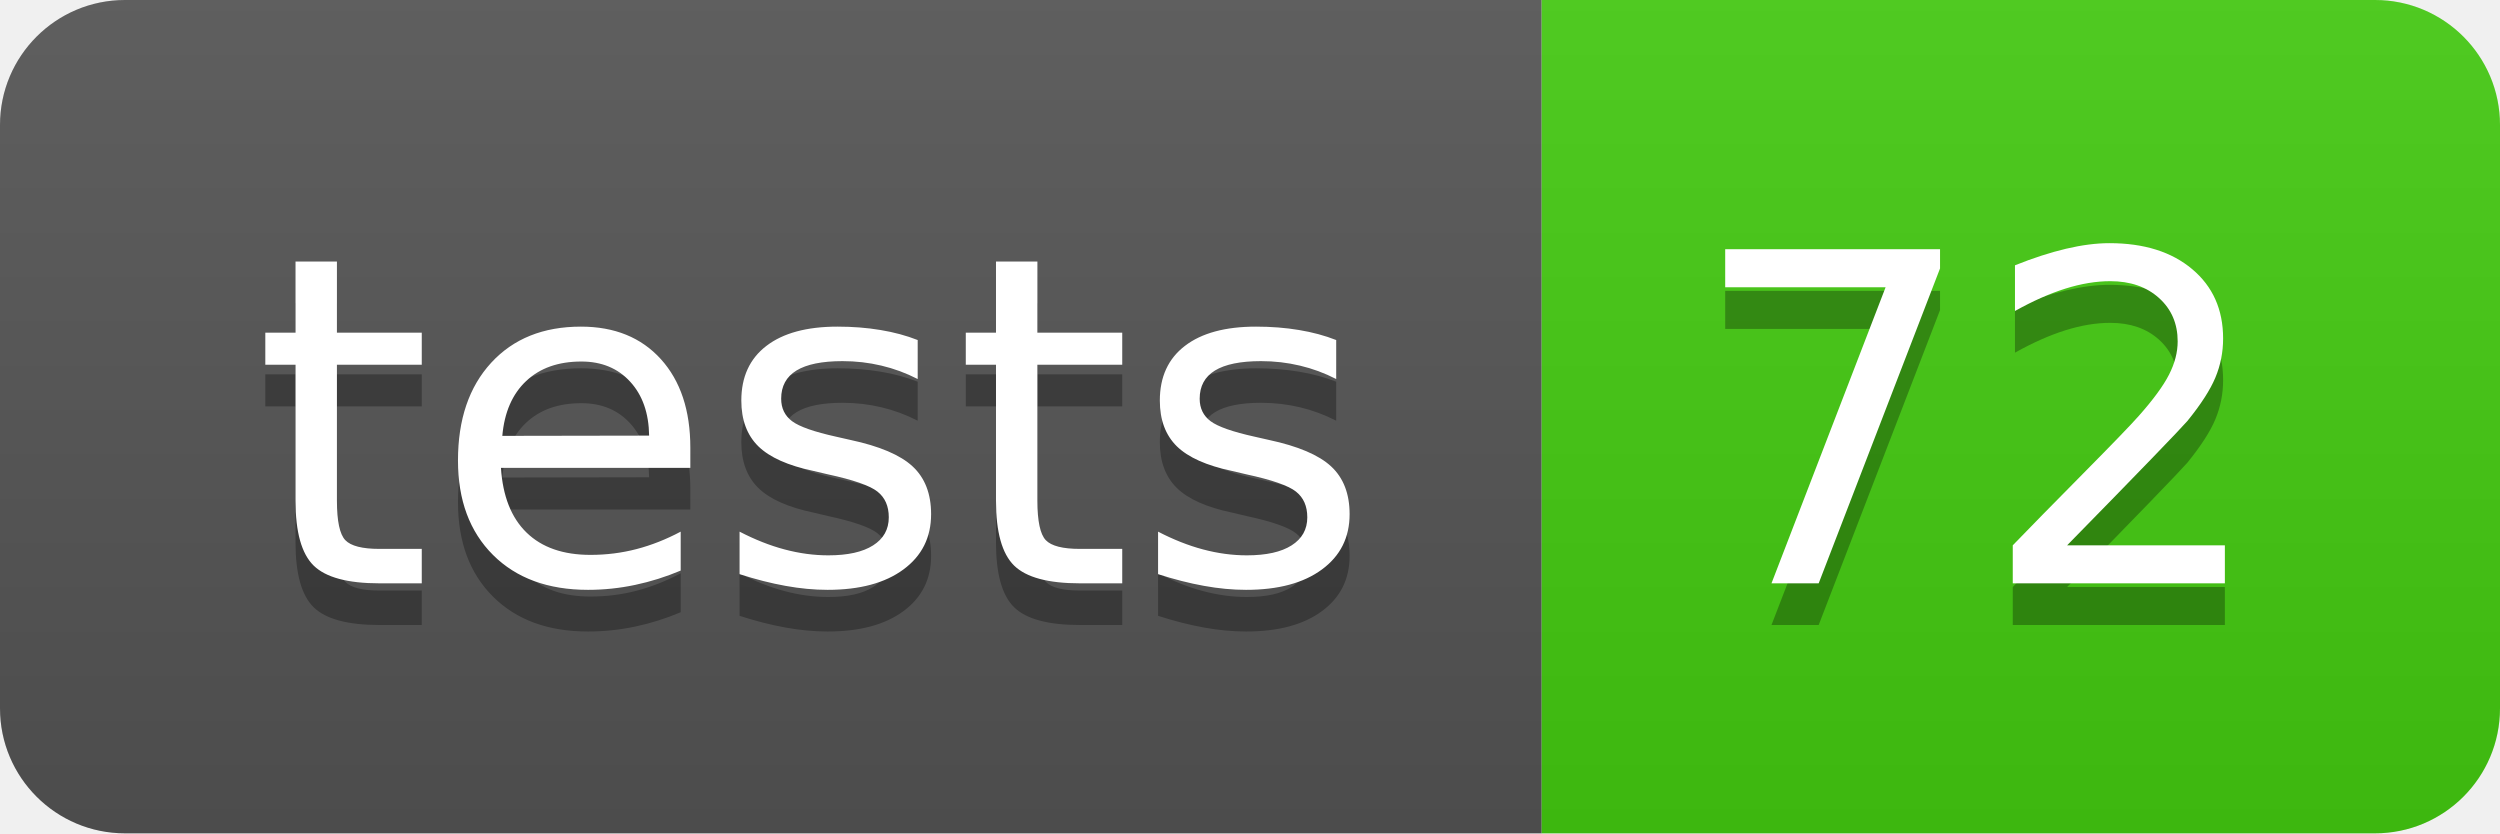
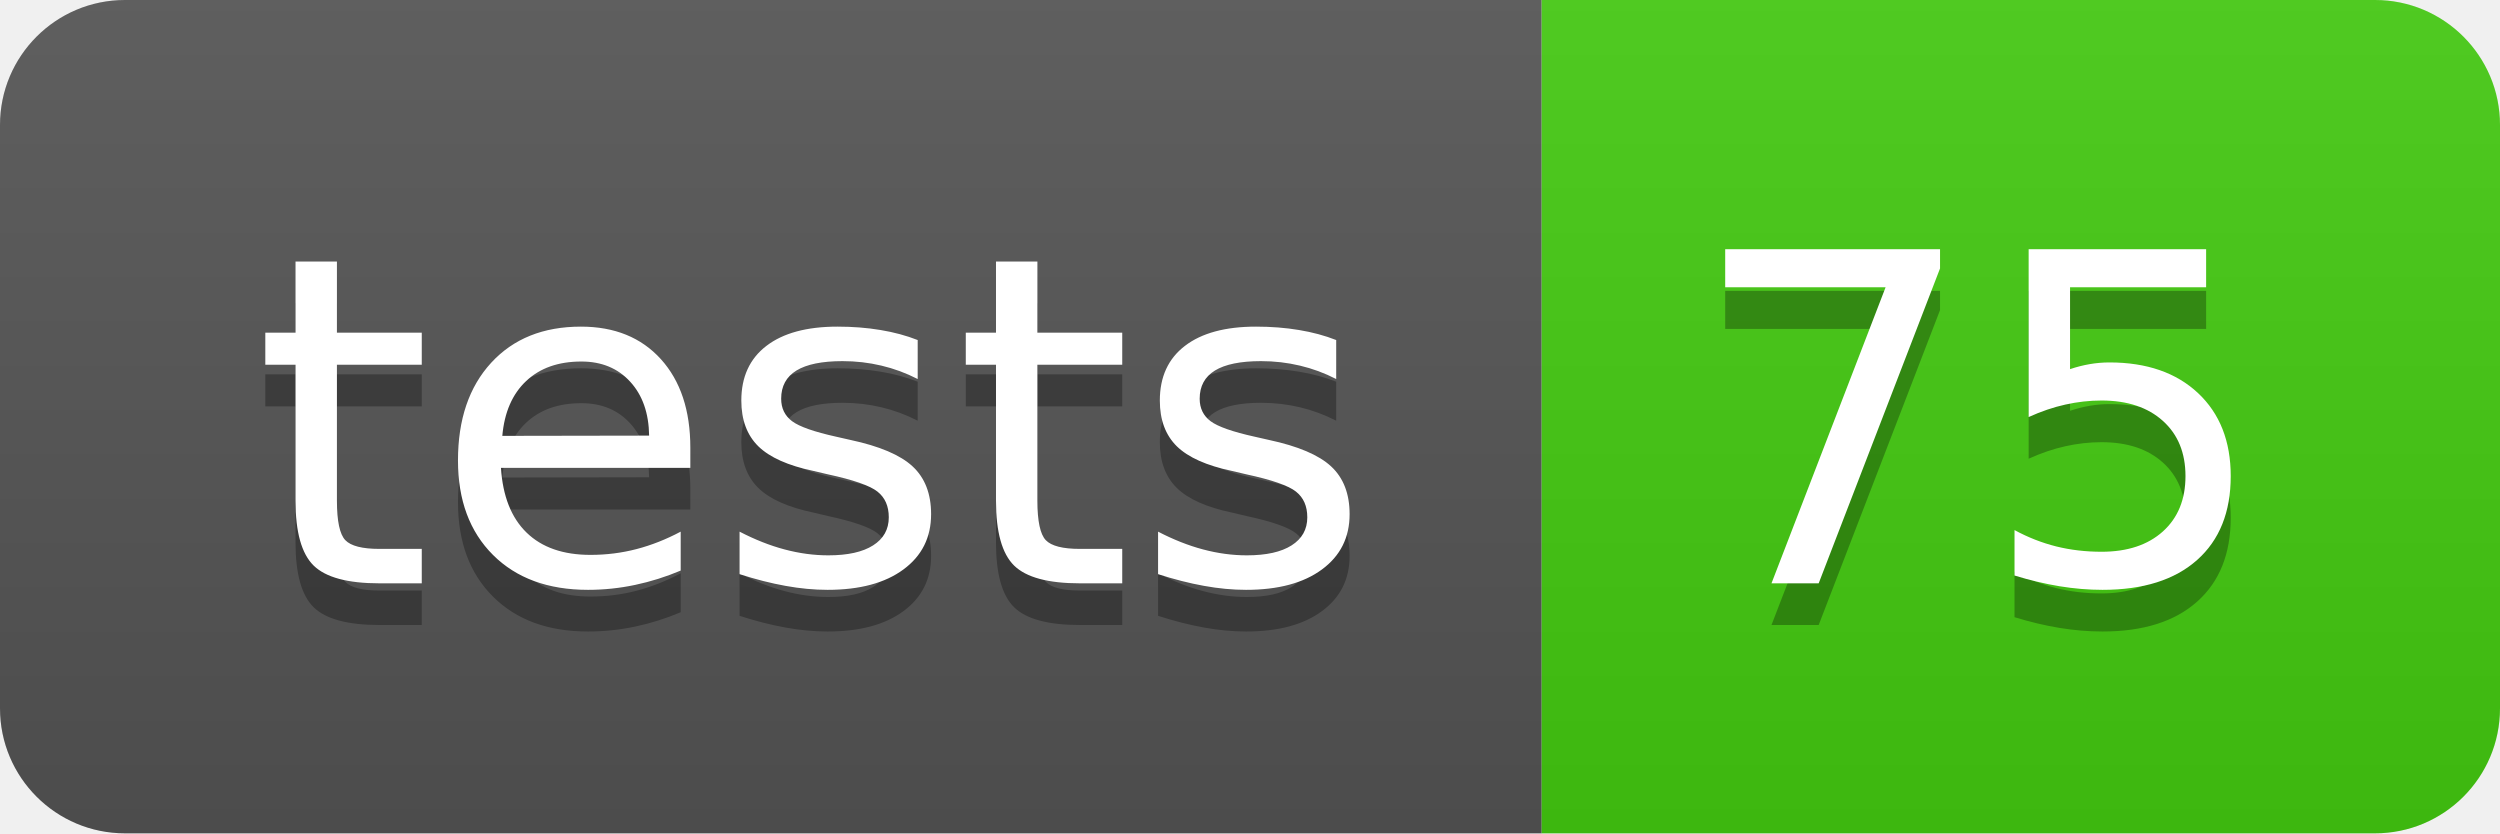
- <svg xmlns="http://www.w3.org/2000/svg" width="60" height="20" role="img" aria-label="tests: 72">
+ <svg xmlns="http://www.w3.org/2000/svg" width="60" height="20" role="img" aria-label="tests: 75">
  <linearGradient id="s" x2="0" y2="100%">
    <stop offset="0" stop-color="#bbb" stop-opacity=".1" />
    <stop offset="1" stop-opacity=".1" />
  </linearGradient>
  <clipPath id="r">
    <rect width="60" height="20" rx="3" fill="#fff" />
  </clipPath>
  <g clip-path="url(#r)">
    <rect width="37" height="20" fill="#555" />
    <rect x="37" width="23" height="20" fill="#4c1" />
    <rect width="60" height="20" fill="url(#s)" />
  </g>
  <g fill="#fff" text-anchor="middle" font-family="Verdana,Geneva,DejaVu Sans,sans-serif" text-rendering="geometricPrecision" font-size="110">
    <text aria-hidden="true" x="195" y="150" fill="#010101" fill-opacity=".3" transform="scale(.1)" textLength="270">tests</text>
    <text x="195" y="140" transform="scale(.1)" fill="#fff" textLength="270">tests</text>
-     <text aria-hidden="true" x="475" y="150" fill="#010101" fill-opacity=".3" transform="scale(.1)" textLength="130">72</text>
-     <text x="475" y="140" transform="scale(.1)" fill="#fff" textLength="130">72</text>
+     <text aria-hidden="true" x="475" y="150" fill="#010101" fill-opacity=".3" transform="scale(.1)" textLength="130">75</text>
+     <text x="475" y="140" transform="scale(.1)" fill="#fff" textLength="130">75</text>
  </g>
</svg>
